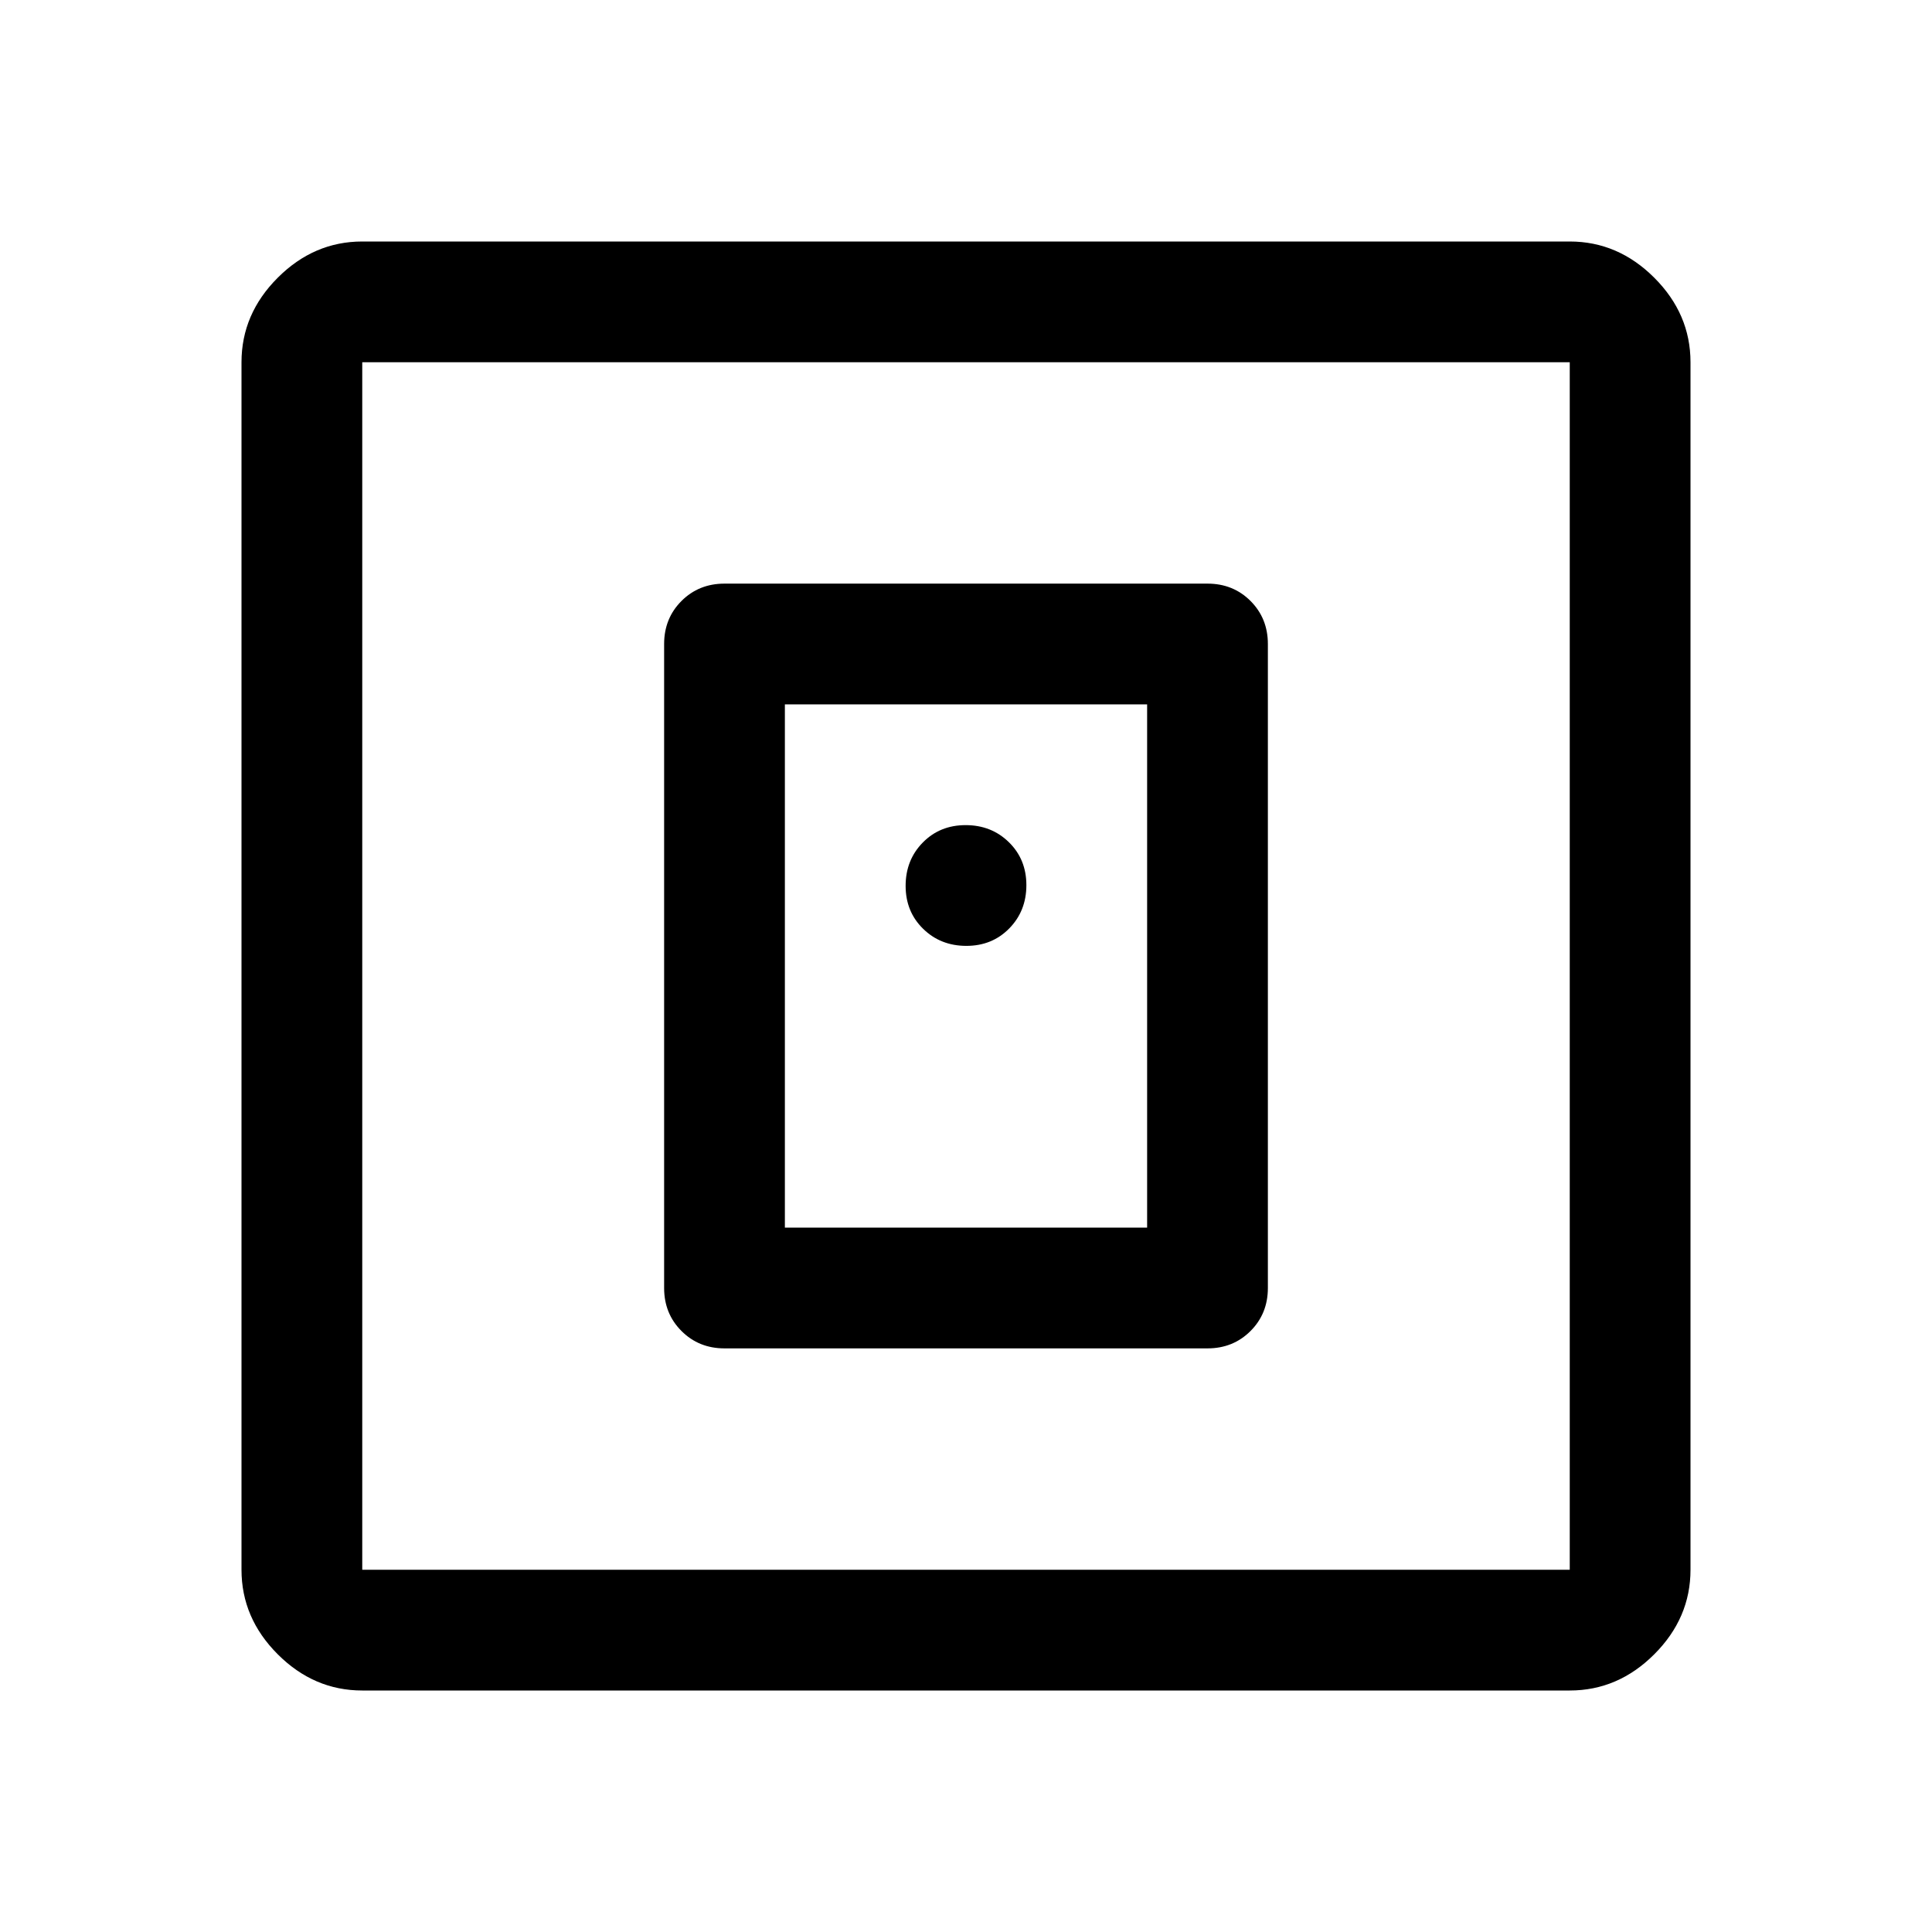
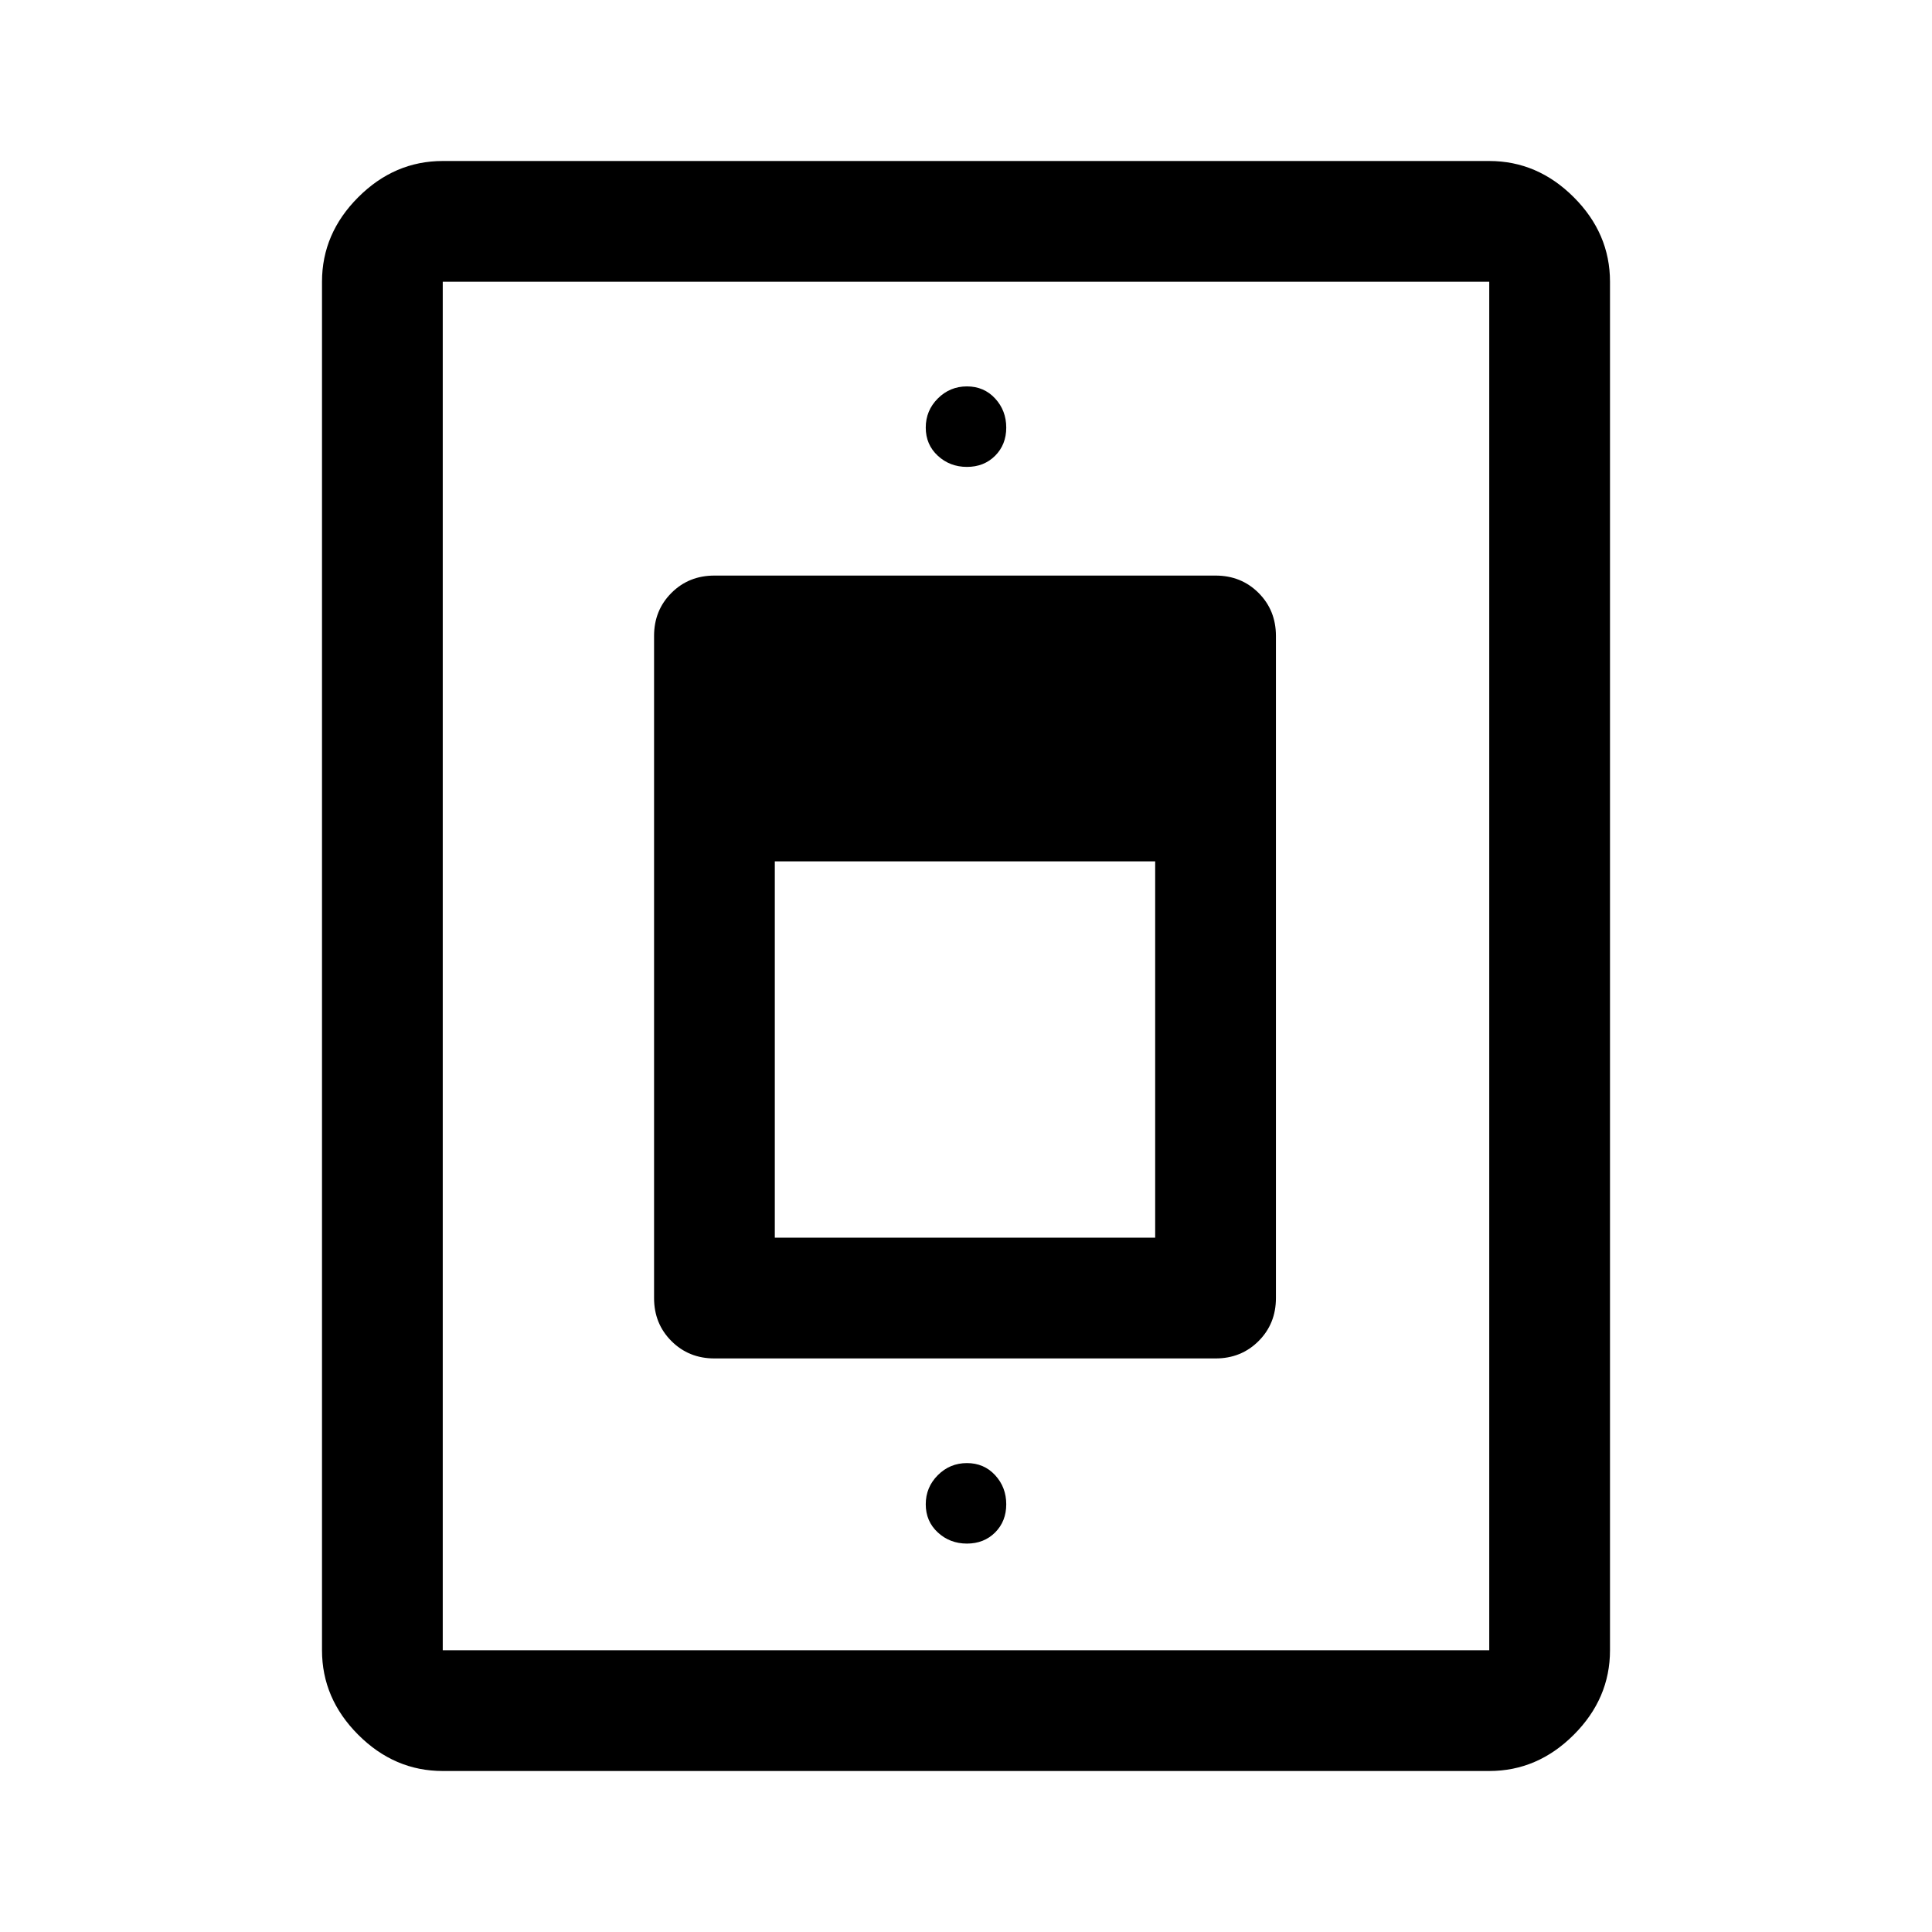
<svg xmlns="http://www.w3.org/2000/svg" width="48" height="48" viewBox="0 -960 960 960">
-   <path d="M600-290q12.75 0 21.38-8.63Q630-307.25 630-320v-320q0-12.75-8.62-21.38Q612.75-670 600-670H360q-12.75 0-21.37 8.62Q330-652.75 330-640v320q0 12.75 8.63 21.37Q347.25-290 360-290h240Zm-210-60v-260h180v260H390ZM180-120q-24 0-42-18t-18-42v-600q0-24 18-42t42-18h600q24 0 42 18t18 42v600q0 24-18 42t-42 18H180Zm0-60h600v-600H180v600Zm0-600v600-600Zm321.5 281.32q8.5-8.67 8.5-21.5 0-12.82-8.68-21.32-8.67-8.5-21.5-8.5-12.82 0-21.32 8.68-8.5 8.67-8.5 21.5 0 12.82 8.68 21.32 8.67 8.5 21.5 8.5 12.82 0 21.32-8.68Z" />
+   <path d="M220-80q-24 0-42-18t-18-42v-680q0-24 18-42t42-18h520q24 0 42 18t18 42v680q0 24-18 42t-42 18H220Zm0-60h520v-680H220v680Zm135-145h249q12.75 0 21.38-8.63Q634-302.25 634-315v-329q0-12.75-8.62-21.38Q616.75-674 604-674H355q-12.75 0-21.37 8.62Q325-656.75 325-644v329q0 12.75 8.63 21.37Q342.25-285 355-285Zm30-60v-187h189v187H385Zm95.47-383q8.46 0 14-5.53 5.53-5.54 5.53-14 0-8.47-5.53-14.47-5.54-6-14-6-8.47 0-14.47 6t-6 14.47q0 8.46 6 14 6 5.53 14.47 5.53Zm0 535q8.46 0 14-5.53 5.53-5.54 5.53-14 0-8.47-5.53-14.47-5.54-6-14-6-8.47 0-14.47 6t-6 14.47q0 8.46 6 14 6 5.53 14.47 5.53ZM480-480Z" />
</svg>
